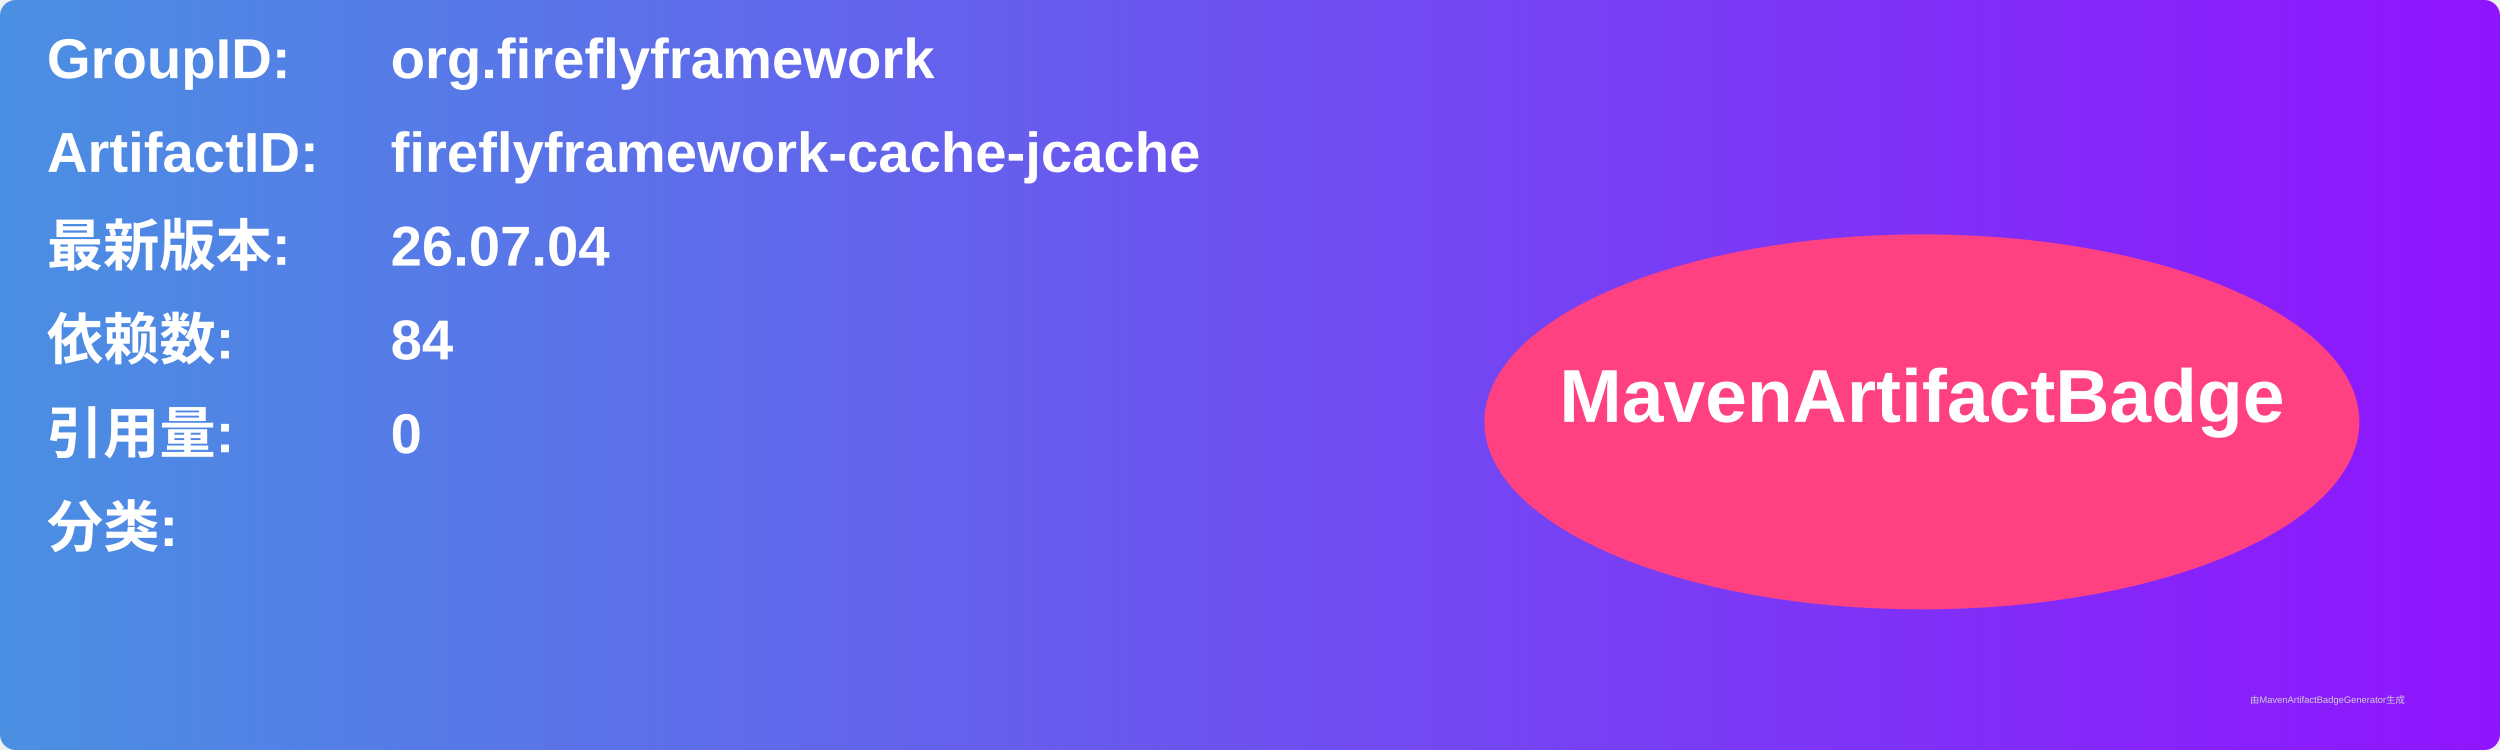
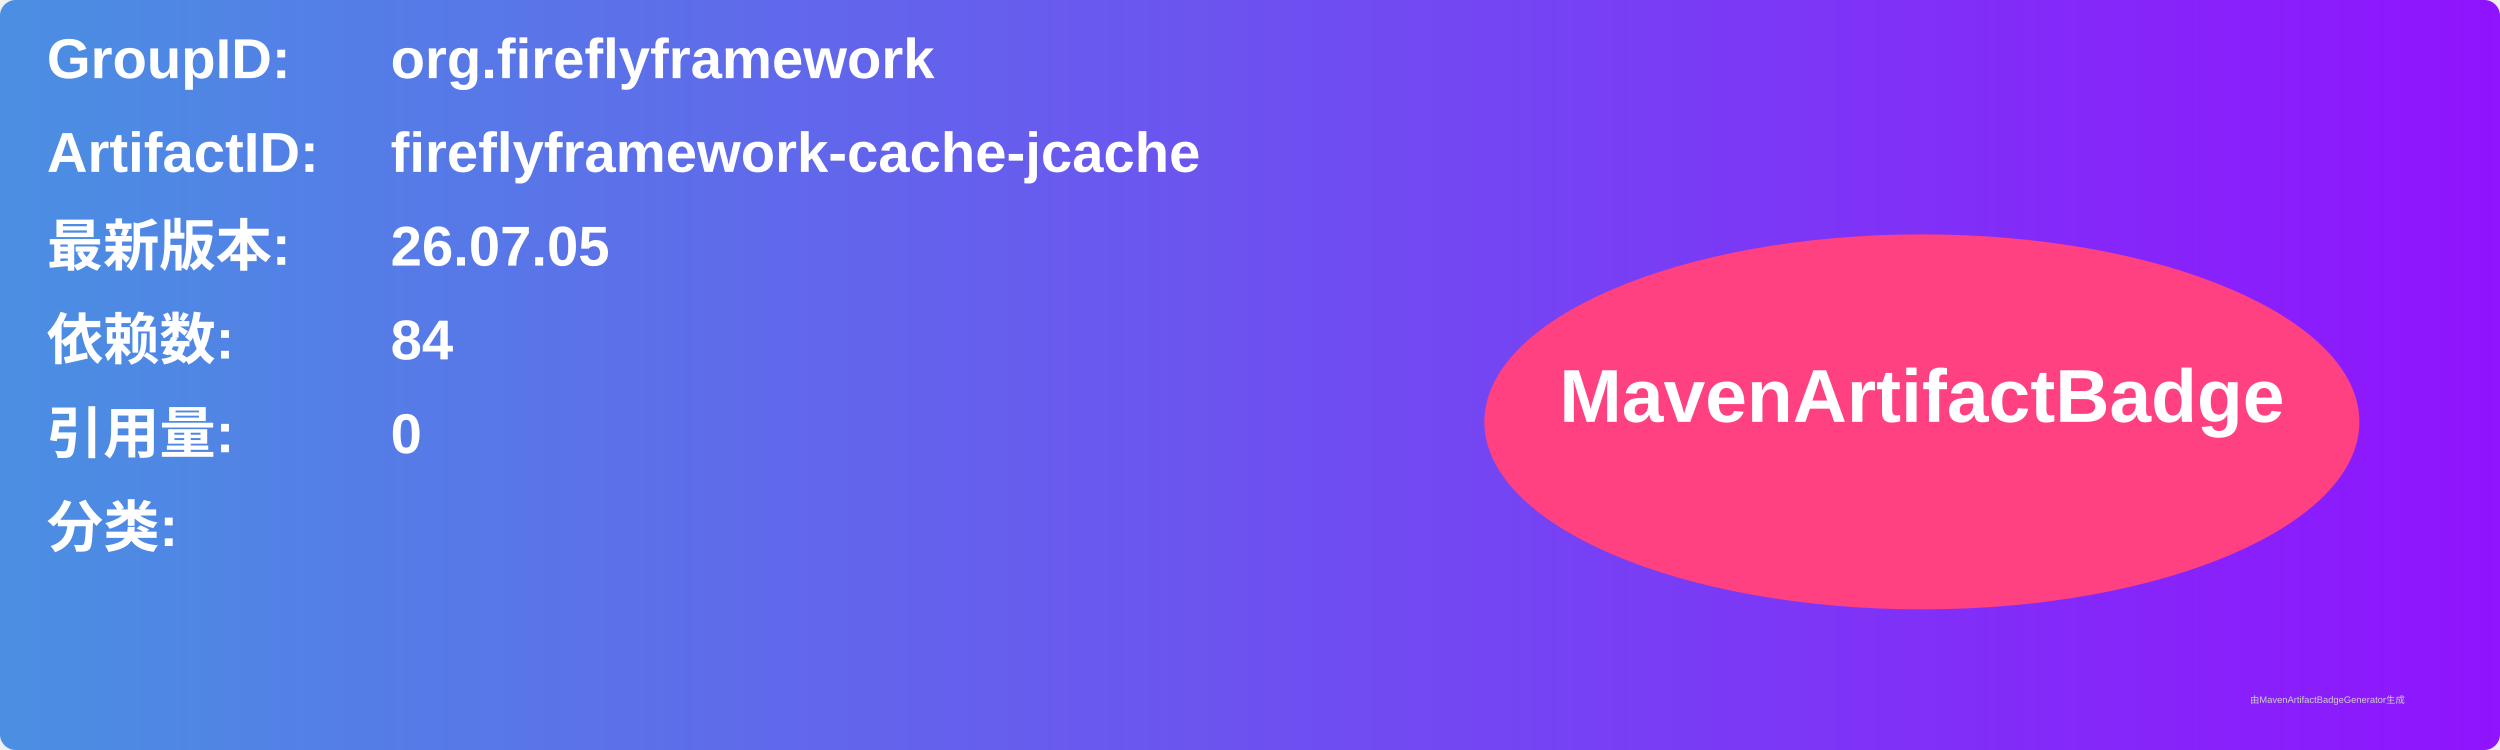
<svg xmlns="http://www.w3.org/2000/svg" width="800" height="240" viewBox="0 0 800 240">
  <linearGradient id="grad" x1="0%" y1="0%" x2="100%" y2="0%">
    <stop offset="0%" stop-color="#4a90e2" />
    <stop offset="100%" stop-color="#9013fe" />
  </linearGradient>
  <rect width="100%" height="100%" rx="5" ry="5" fill="url(#grad)" />
  <g transform="translate(15, 15)">
    <text x="0" y="10" font-family="Arial" font-size="18" fill="white" font-weight="bold" width="260">GroupID:</text>
    <text x="110" y="10" font-family="Arial" font-size="18" fill="white" font-weight="bold" width="460">org.fireflyframework</text>
    <text x="0" y="40" font-family="Arial" font-size="18" fill="white" font-weight="bold" width="260">ArtifactID:</text>
    <text x="110" y="40" font-family="Arial" font-size="18" fill="white" font-weight="bold" width="460">fireflyframework-cache-jcache</text>
    <text x="0" y="70" font-family="Arial" font-size="18" fill="white" font-weight="bold">最新版本:</text>
    <text x="110" y="70" font-family="Arial" font-size="18" fill="white" font-weight="bold">
-       <tspan font-weight="bold">26.07.04</tspan>
+       <tspan font-weight="bold">26.07.05</tspan>
    </text>
    <text x="0" y="100" font-family="Arial" font-size="18" fill="white" font-weight="bold">依赖数: </text>
    <text x="110" y="100" font-family="Arial" font-size="18" fill="white">
      <tspan font-weight="bold">84</tspan>
    </text>
    <text x="0" y="130" font-family="Arial" font-size="18" fill="white" font-weight="bold">引用量: </text>
    <text x="110" y="130" font-family="Arial" font-size="18" fill="white">
      <tspan font-weight="bold">0</tspan>
    </text>
    <text x="0" y="160" font-family="Arial" font-size="18" fill="white" font-weight="bold">分类:</text>
    <text x="10" y="190" font-family="Arial" font-size="10" fill="white">
      <tspan font-weight="bold" />
    </text>
    <ellipse cx="600" cy="120" rx="140" ry="60" fill="#ff4081" />
    <text x="600" y="120" text-anchor="middle" font-family="Arial" font-size="24" fill="white" font-weight="bold">MavenArtifactBadge</text>
  </g>
  <text x="720" y="225" font-family="Arial" font-size="3" fill="#d0d0d0">由MavenArtifactBadgeGenerator生成</text>
</svg>
